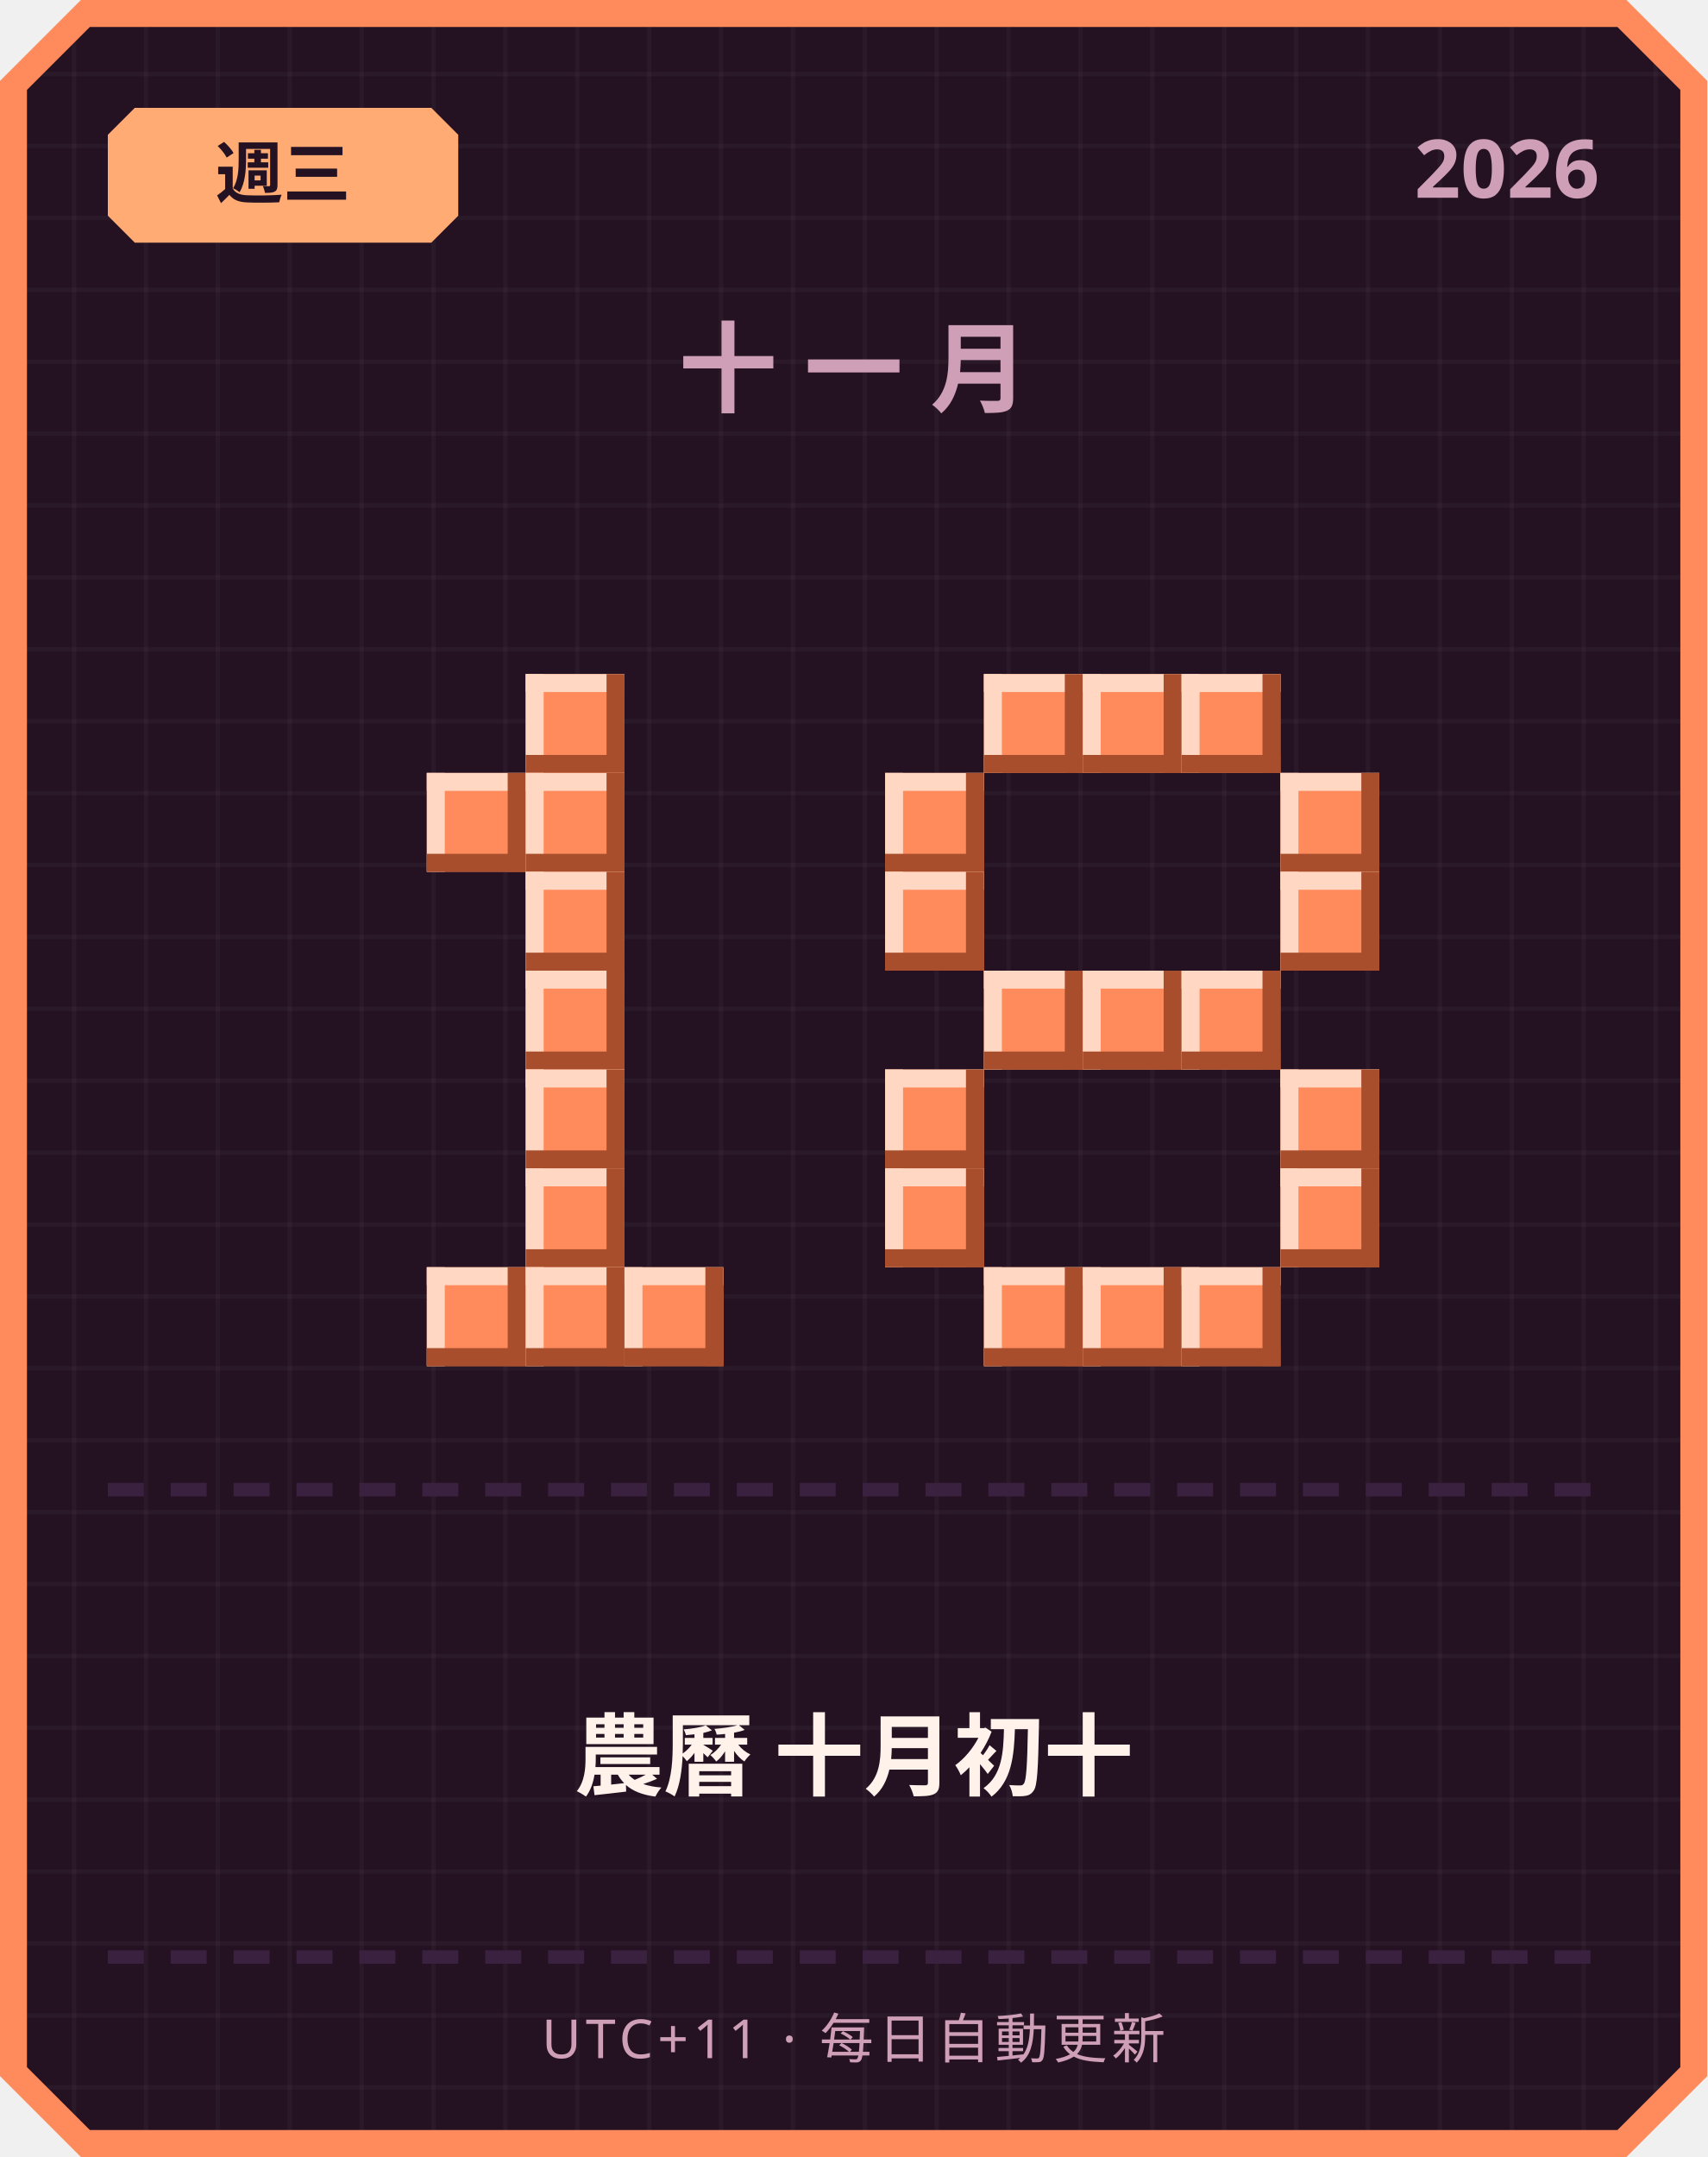
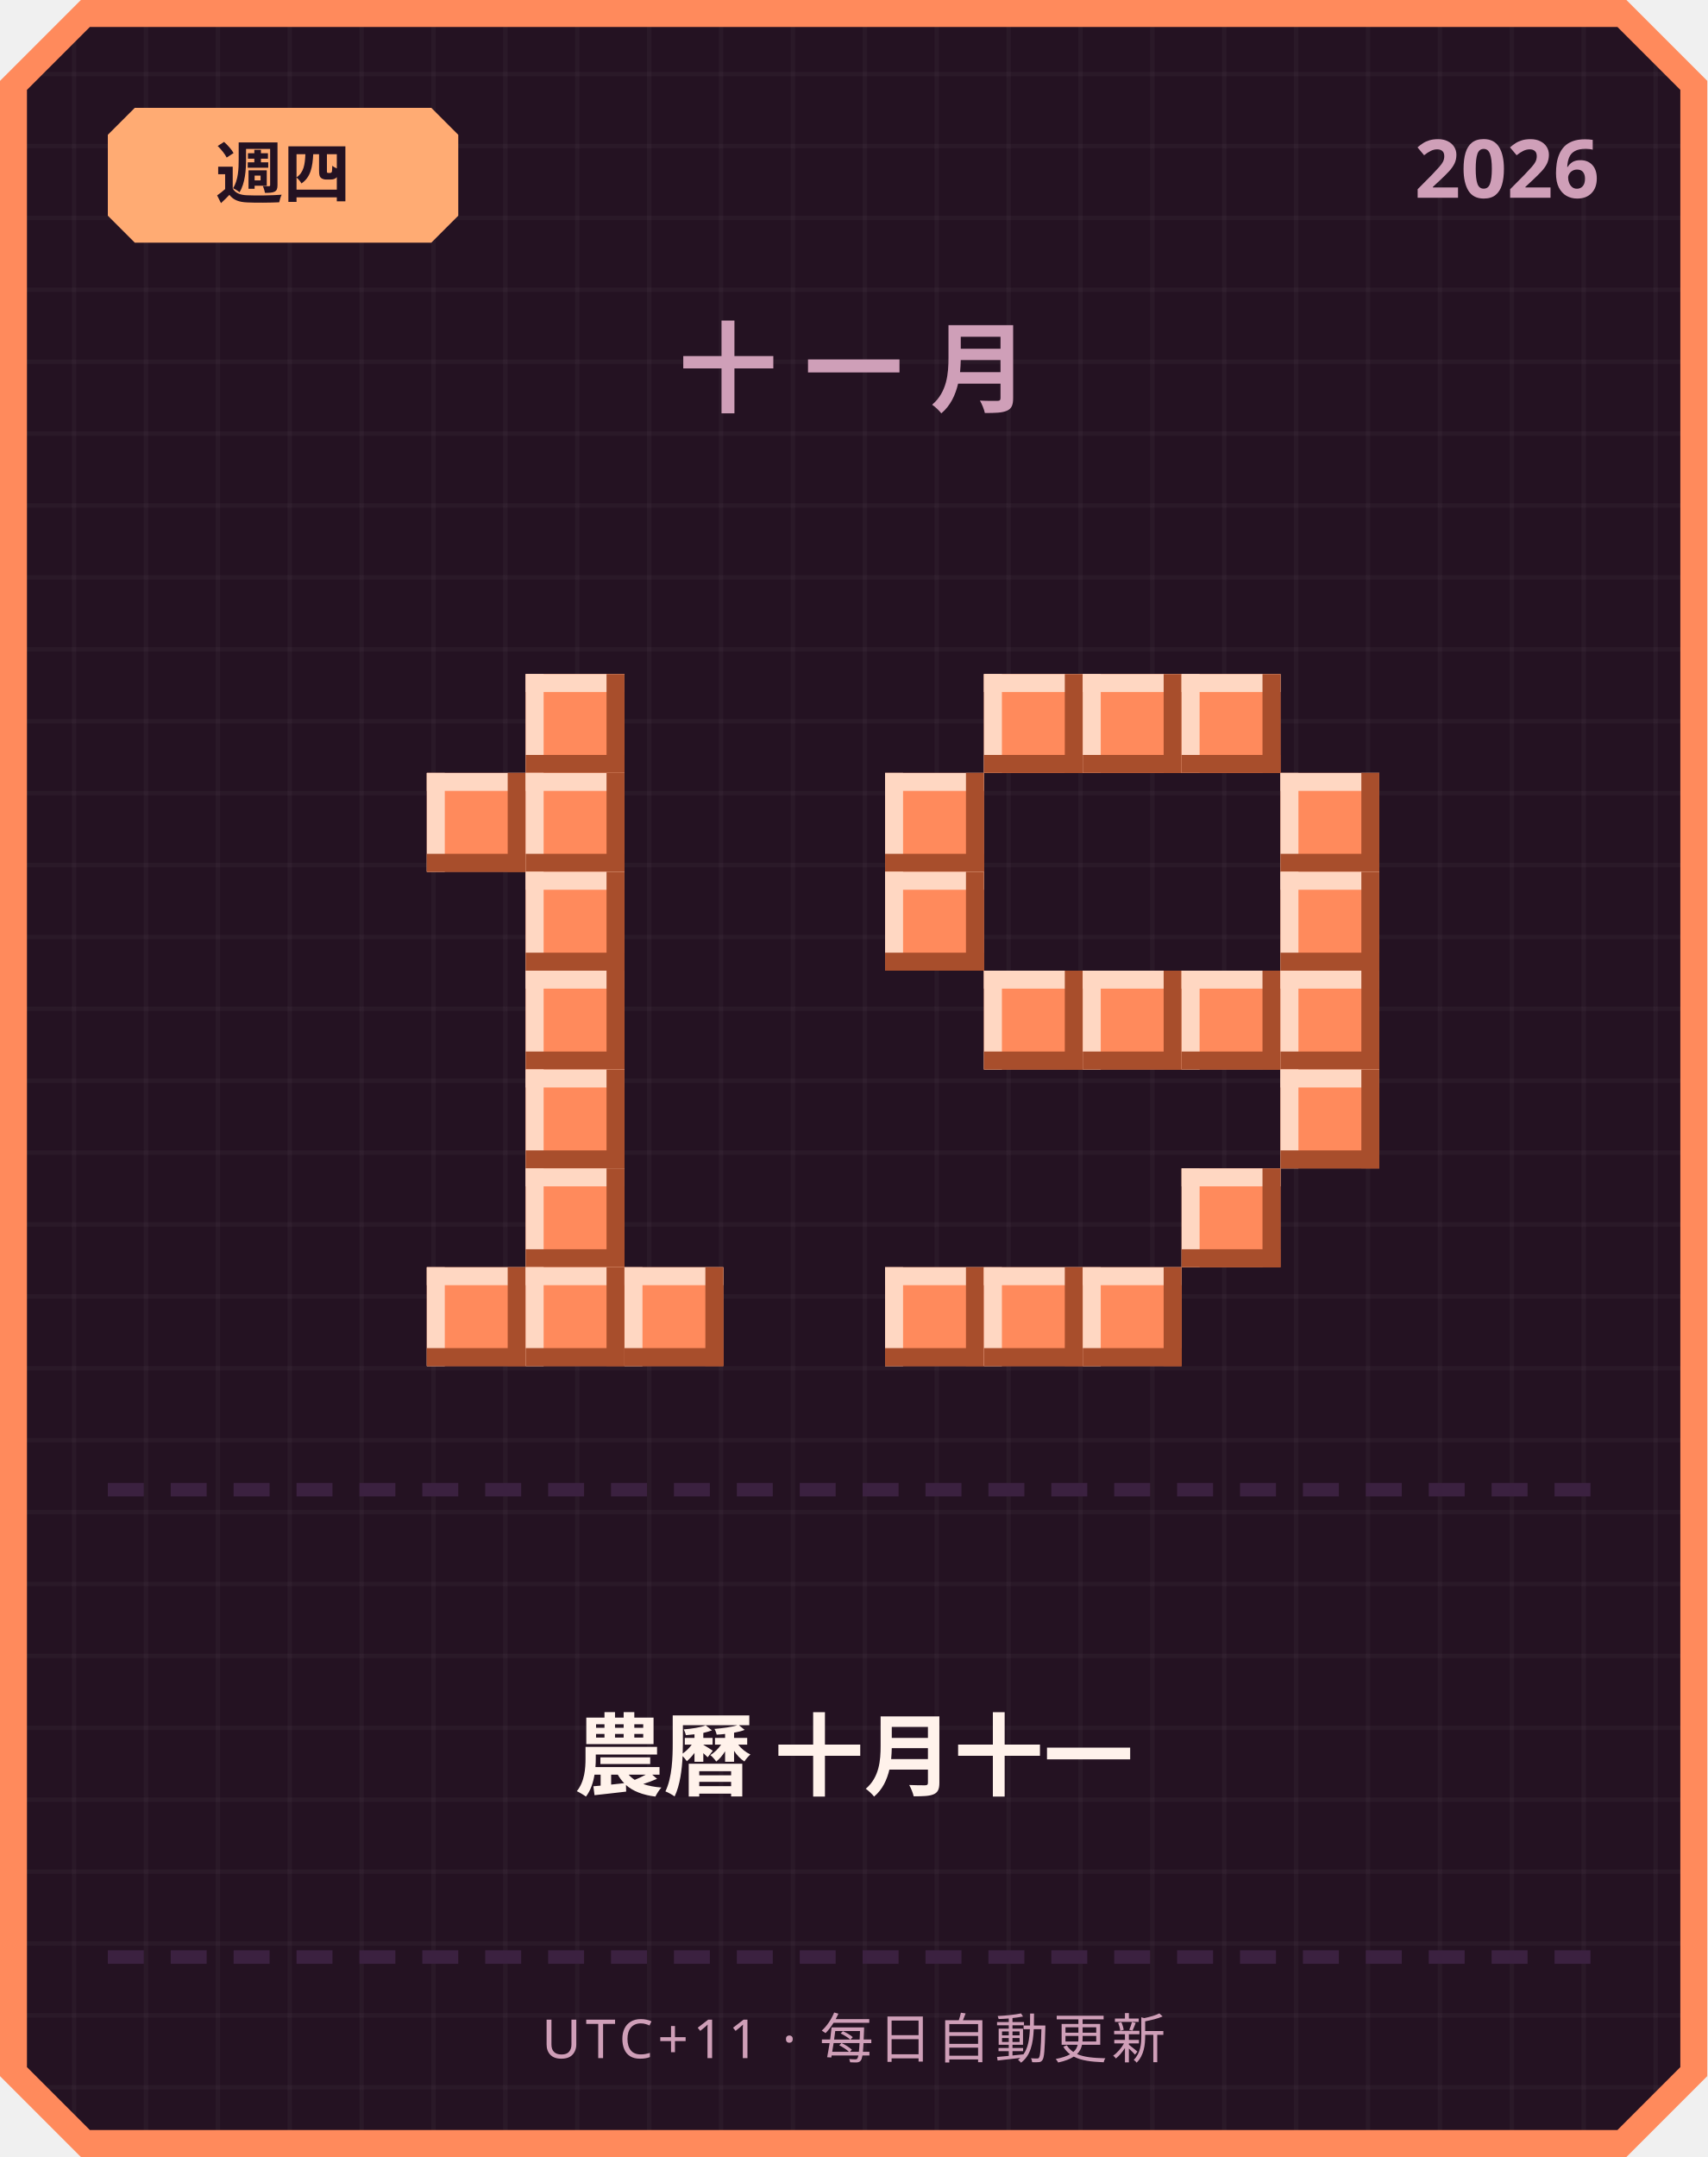
<svg xmlns="http://www.w3.org/2000/svg" width="380" height="480" viewBox="0 0 380 480">
  <defs>
    <pattern id="grid" width="16" height="16" patternUnits="userSpaceOnUse">
      <rect width="16" height="16" fill="#241222" />
      <rect width="1" height="16" fill="#ffffff" opacity="0.03" />
      <rect width="16" height="1" fill="#ffffff" opacity="0.03" />
    </pattern>
  </defs>
  <path d="M 18,0 L 362,0 L 380,18 L 380,462 L 362,480 L 18,480 L 0,462 L 0,18 Z" fill="#ff8a5c" />
  <path d="M 20,6 L 360,6 L 374,20 L 374,460 L 360,474 L 20,474 L 6,460 L 6,20 Z" fill="url(#grid)" />
  <path d="M 30,24 L 96,24 L 102,30 L 102,48 L 96,54 L 30,54 L 24,48 L 24,30 Z" fill="#ffab73" />
-   <text x="63" y="44" text-anchor="middle" font-family="'Segoe UI', sans-serif" font-size="15" font-weight="700" fill="#241222">週三</text>
+   <text x="63" y="44" text-anchor="middle" font-family="'Segoe UI', sans-serif" font-size="15" font-weight="700" fill="#241222">週四</text>
  <text x="356" y="44" text-anchor="end" font-family="'Segoe UI', sans-serif" font-size="18" font-weight="700" fill="#cf9fb8">2026</text>
  <text x="190" y="90" text-anchor="middle" font-family="'Segoe UI', sans-serif" font-size="22" font-weight="700" letter-spacing="6" fill="#cf9fb8">十一月</text>
  <rect x="117" y="150" width="22" height="22" fill="#ff8a5c" />
  <rect x="117" y="150" width="22" height="4" fill="#ffd7c2" />
  <rect x="117" y="150" width="4" height="22" fill="#ffd7c2" />
  <rect x="117" y="168" width="22" height="4" fill="#a84e2c" />
  <rect x="135" y="150" width="4" height="22" fill="#a84e2c" />
  <rect x="95" y="172" width="22" height="22" fill="#ff8a5c" />
  <rect x="95" y="172" width="22" height="4" fill="#ffd7c2" />
  <rect x="95" y="172" width="4" height="22" fill="#ffd7c2" />
  <rect x="95" y="190" width="22" height="4" fill="#a84e2c" />
  <rect x="113" y="172" width="4" height="22" fill="#a84e2c" />
  <rect x="117" y="172" width="22" height="22" fill="#ff8a5c" />
  <rect x="117" y="172" width="22" height="4" fill="#ffd7c2" />
  <rect x="117" y="172" width="4" height="22" fill="#ffd7c2" />
  <rect x="117" y="190" width="22" height="4" fill="#a84e2c" />
  <rect x="135" y="172" width="4" height="22" fill="#a84e2c" />
  <rect x="117" y="194" width="22" height="22" fill="#ff8a5c" />
  <rect x="117" y="194" width="22" height="4" fill="#ffd7c2" />
  <rect x="117" y="194" width="4" height="22" fill="#ffd7c2" />
  <rect x="117" y="212" width="22" height="4" fill="#a84e2c" />
  <rect x="135" y="194" width="4" height="22" fill="#a84e2c" />
  <rect x="117" y="216" width="22" height="22" fill="#ff8a5c" />
  <rect x="117" y="216" width="22" height="4" fill="#ffd7c2" />
  <rect x="117" y="216" width="4" height="22" fill="#ffd7c2" />
  <rect x="117" y="234" width="22" height="4" fill="#a84e2c" />
  <rect x="135" y="216" width="4" height="22" fill="#a84e2c" />
  <rect x="117" y="238" width="22" height="22" fill="#ff8a5c" />
  <rect x="117" y="238" width="22" height="4" fill="#ffd7c2" />
  <rect x="117" y="238" width="4" height="22" fill="#ffd7c2" />
  <rect x="117" y="256" width="22" height="4" fill="#a84e2c" />
  <rect x="135" y="238" width="4" height="22" fill="#a84e2c" />
  <rect x="117" y="260" width="22" height="22" fill="#ff8a5c" />
  <rect x="117" y="260" width="22" height="4" fill="#ffd7c2" />
  <rect x="117" y="260" width="4" height="22" fill="#ffd7c2" />
  <rect x="117" y="278" width="22" height="4" fill="#a84e2c" />
  <rect x="135" y="260" width="4" height="22" fill="#a84e2c" />
  <rect x="95" y="282" width="22" height="22" fill="#ff8a5c" />
  <rect x="95" y="282" width="22" height="4" fill="#ffd7c2" />
  <rect x="95" y="282" width="4" height="22" fill="#ffd7c2" />
  <rect x="95" y="300" width="22" height="4" fill="#a84e2c" />
  <rect x="113" y="282" width="4" height="22" fill="#a84e2c" />
  <rect x="117" y="282" width="22" height="22" fill="#ff8a5c" />
  <rect x="117" y="282" width="22" height="4" fill="#ffd7c2" />
  <rect x="117" y="282" width="4" height="22" fill="#ffd7c2" />
  <rect x="117" y="300" width="22" height="4" fill="#a84e2c" />
  <rect x="135" y="282" width="4" height="22" fill="#a84e2c" />
  <rect x="139" y="282" width="22" height="22" fill="#ff8a5c" />
  <rect x="139" y="282" width="22" height="4" fill="#ffd7c2" />
  <rect x="139" y="282" width="4" height="22" fill="#ffd7c2" />
  <rect x="139" y="300" width="22" height="4" fill="#a84e2c" />
  <rect x="157" y="282" width="4" height="22" fill="#a84e2c" />
  <rect x="219" y="150" width="22" height="22" fill="#ff8a5c" />
  <rect x="219" y="150" width="22" height="4" fill="#ffd7c2" />
  <rect x="219" y="150" width="4" height="22" fill="#ffd7c2" />
  <rect x="219" y="168" width="22" height="4" fill="#a84e2c" />
  <rect x="237" y="150" width="4" height="22" fill="#a84e2c" />
  <rect x="241" y="150" width="22" height="22" fill="#ff8a5c" />
  <rect x="241" y="150" width="22" height="4" fill="#ffd7c2" />
  <rect x="241" y="150" width="4" height="22" fill="#ffd7c2" />
  <rect x="241" y="168" width="22" height="4" fill="#a84e2c" />
  <rect x="259" y="150" width="4" height="22" fill="#a84e2c" />
  <rect x="263" y="150" width="22" height="22" fill="#ff8a5c" />
  <rect x="263" y="150" width="22" height="4" fill="#ffd7c2" />
  <rect x="263" y="150" width="4" height="22" fill="#ffd7c2" />
  <rect x="263" y="168" width="22" height="4" fill="#a84e2c" />
  <rect x="281" y="150" width="4" height="22" fill="#a84e2c" />
  <rect x="197" y="172" width="22" height="22" fill="#ff8a5c" />
  <rect x="197" y="172" width="22" height="4" fill="#ffd7c2" />
  <rect x="197" y="172" width="4" height="22" fill="#ffd7c2" />
  <rect x="197" y="190" width="22" height="4" fill="#a84e2c" />
  <rect x="215" y="172" width="4" height="22" fill="#a84e2c" />
  <rect x="285" y="172" width="22" height="22" fill="#ff8a5c" />
  <rect x="285" y="172" width="22" height="4" fill="#ffd7c2" />
  <rect x="285" y="172" width="4" height="22" fill="#ffd7c2" />
  <rect x="285" y="190" width="22" height="4" fill="#a84e2c" />
  <rect x="303" y="172" width="4" height="22" fill="#a84e2c" />
  <rect x="197" y="194" width="22" height="22" fill="#ff8a5c" />
  <rect x="197" y="194" width="22" height="4" fill="#ffd7c2" />
  <rect x="197" y="194" width="4" height="22" fill="#ffd7c2" />
  <rect x="197" y="212" width="22" height="4" fill="#a84e2c" />
  <rect x="215" y="194" width="4" height="22" fill="#a84e2c" />
  <rect x="285" y="194" width="22" height="22" fill="#ff8a5c" />
  <rect x="285" y="194" width="22" height="4" fill="#ffd7c2" />
  <rect x="285" y="194" width="4" height="22" fill="#ffd7c2" />
  <rect x="285" y="212" width="22" height="4" fill="#a84e2c" />
  <rect x="303" y="194" width="4" height="22" fill="#a84e2c" />
  <rect x="219" y="216" width="22" height="22" fill="#ff8a5c" />
  <rect x="219" y="216" width="22" height="4" fill="#ffd7c2" />
  <rect x="219" y="216" width="4" height="22" fill="#ffd7c2" />
  <rect x="219" y="234" width="22" height="4" fill="#a84e2c" />
  <rect x="237" y="216" width="4" height="22" fill="#a84e2c" />
  <rect x="241" y="216" width="22" height="22" fill="#ff8a5c" />
  <rect x="241" y="216" width="22" height="4" fill="#ffd7c2" />
  <rect x="241" y="216" width="4" height="22" fill="#ffd7c2" />
  <rect x="241" y="234" width="22" height="4" fill="#a84e2c" />
  <rect x="259" y="216" width="4" height="22" fill="#a84e2c" />
  <rect x="263" y="216" width="22" height="22" fill="#ff8a5c" />
  <rect x="263" y="216" width="22" height="4" fill="#ffd7c2" />
  <rect x="263" y="216" width="4" height="22" fill="#ffd7c2" />
  <rect x="263" y="234" width="22" height="4" fill="#a84e2c" />
  <rect x="281" y="216" width="4" height="22" fill="#a84e2c" />
-   <rect x="197" y="238" width="22" height="22" fill="#ff8a5c" />
-   <rect x="197" y="238" width="22" height="4" fill="#ffd7c2" />
-   <rect x="197" y="238" width="4" height="22" fill="#ffd7c2" />
-   <rect x="197" y="256" width="22" height="4" fill="#a84e2c" />
-   <rect x="215" y="238" width="4" height="22" fill="#a84e2c" />
+   <rect x="285" y="216" width="22" height="22" fill="#ff8a5c" />
+   <rect x="285" y="216" width="22" height="4" fill="#ffd7c2" />
+   <rect x="285" y="216" width="4" height="22" fill="#ffd7c2" />
+   <rect x="285" y="234" width="22" height="4" fill="#a84e2c" />
+   <rect x="303" y="216" width="4" height="22" fill="#a84e2c" />
  <rect x="285" y="238" width="22" height="22" fill="#ff8a5c" />
  <rect x="285" y="238" width="22" height="4" fill="#ffd7c2" />
  <rect x="285" y="238" width="4" height="22" fill="#ffd7c2" />
  <rect x="285" y="256" width="22" height="4" fill="#a84e2c" />
  <rect x="303" y="238" width="4" height="22" fill="#a84e2c" />
-   <rect x="197" y="260" width="22" height="22" fill="#ff8a5c" />
-   <rect x="197" y="260" width="22" height="4" fill="#ffd7c2" />
-   <rect x="197" y="260" width="4" height="22" fill="#ffd7c2" />
-   <rect x="197" y="278" width="22" height="4" fill="#a84e2c" />
-   <rect x="215" y="260" width="4" height="22" fill="#a84e2c" />
-   <rect x="285" y="260" width="22" height="22" fill="#ff8a5c" />
-   <rect x="285" y="260" width="22" height="4" fill="#ffd7c2" />
-   <rect x="285" y="260" width="4" height="22" fill="#ffd7c2" />
-   <rect x="285" y="278" width="22" height="4" fill="#a84e2c" />
-   <rect x="303" y="260" width="4" height="22" fill="#a84e2c" />
+   <rect x="263" y="260" width="22" height="22" fill="#ff8a5c" />
+   <rect x="263" y="260" width="22" height="4" fill="#ffd7c2" />
+   <rect x="263" y="260" width="4" height="22" fill="#ffd7c2" />
+   <rect x="263" y="278" width="22" height="4" fill="#a84e2c" />
+   <rect x="281" y="260" width="4" height="22" fill="#a84e2c" />
+   <rect x="197" y="282" width="22" height="22" fill="#ff8a5c" />
+   <rect x="197" y="282" width="22" height="4" fill="#ffd7c2" />
+   <rect x="197" y="282" width="4" height="22" fill="#ffd7c2" />
+   <rect x="197" y="300" width="22" height="4" fill="#a84e2c" />
+   <rect x="215" y="282" width="4" height="22" fill="#a84e2c" />
  <rect x="219" y="282" width="22" height="22" fill="#ff8a5c" />
  <rect x="219" y="282" width="22" height="4" fill="#ffd7c2" />
  <rect x="219" y="282" width="4" height="22" fill="#ffd7c2" />
  <rect x="219" y="300" width="22" height="4" fill="#a84e2c" />
  <rect x="237" y="282" width="4" height="22" fill="#a84e2c" />
  <rect x="241" y="282" width="22" height="22" fill="#ff8a5c" />
  <rect x="241" y="282" width="22" height="4" fill="#ffd7c2" />
  <rect x="241" y="282" width="4" height="22" fill="#ffd7c2" />
  <rect x="241" y="300" width="22" height="4" fill="#a84e2c" />
  <rect x="259" y="282" width="4" height="22" fill="#a84e2c" />
-   <rect x="263" y="282" width="22" height="22" fill="#ff8a5c" />
-   <rect x="263" y="282" width="22" height="4" fill="#ffd7c2" />
-   <rect x="263" y="282" width="4" height="22" fill="#ffd7c2" />
-   <rect x="263" y="300" width="22" height="4" fill="#a84e2c" />
-   <rect x="281" y="282" width="4" height="22" fill="#a84e2c" />
  <rect x="24" y="330" width="8" height="3" fill="#3b2140" />
  <rect x="38" y="330" width="8" height="3" fill="#3b2140" />
  <rect x="52" y="330" width="8" height="3" fill="#3b2140" />
  <rect x="66" y="330" width="8" height="3" fill="#3b2140" />
  <rect x="80" y="330" width="8" height="3" fill="#3b2140" />
  <rect x="94" y="330" width="8" height="3" fill="#3b2140" />
  <rect x="108" y="330" width="8" height="3" fill="#3b2140" />
  <rect x="122" y="330" width="8" height="3" fill="#3b2140" />
  <rect x="136" y="330" width="8" height="3" fill="#3b2140" />
  <rect x="150" y="330" width="8" height="3" fill="#3b2140" />
  <rect x="164" y="330" width="8" height="3" fill="#3b2140" />
  <rect x="178" y="330" width="8" height="3" fill="#3b2140" />
  <rect x="192" y="330" width="8" height="3" fill="#3b2140" />
  <rect x="206" y="330" width="8" height="3" fill="#3b2140" />
  <rect x="220" y="330" width="8" height="3" fill="#3b2140" />
  <rect x="234" y="330" width="8" height="3" fill="#3b2140" />
  <rect x="248" y="330" width="8" height="3" fill="#3b2140" />
  <rect x="262" y="330" width="8" height="3" fill="#3b2140" />
  <rect x="276" y="330" width="8" height="3" fill="#3b2140" />
  <rect x="290" y="330" width="8" height="3" fill="#3b2140" />
  <rect x="304" y="330" width="8" height="3" fill="#3b2140" />
  <rect x="318" y="330" width="8" height="3" fill="#3b2140" />
  <rect x="332" y="330" width="8" height="3" fill="#3b2140" />
  <rect x="346" y="330" width="8" height="3" fill="#3b2140" />
-   <text x="190" y="398" text-anchor="middle" font-family="'Segoe UI', 'Microsoft JhengHei', sans-serif" font-size="20" font-weight="700" fill="#fff2eb">農曆 十月初十</text>
+   <text x="190" y="398" text-anchor="middle" font-family="'Segoe UI', 'Microsoft JhengHei', sans-serif" font-size="20" font-weight="700" fill="#fff2eb">農曆 十月十一</text>
  <rect x="24" y="434" width="8" height="3" fill="#3b2140" />
  <rect x="38" y="434" width="8" height="3" fill="#3b2140" />
  <rect x="52" y="434" width="8" height="3" fill="#3b2140" />
  <rect x="66" y="434" width="8" height="3" fill="#3b2140" />
  <rect x="80" y="434" width="8" height="3" fill="#3b2140" />
  <rect x="94" y="434" width="8" height="3" fill="#3b2140" />
  <rect x="108" y="434" width="8" height="3" fill="#3b2140" />
  <rect x="122" y="434" width="8" height="3" fill="#3b2140" />
  <rect x="136" y="434" width="8" height="3" fill="#3b2140" />
  <rect x="150" y="434" width="8" height="3" fill="#3b2140" />
  <rect x="164" y="434" width="8" height="3" fill="#3b2140" />
  <rect x="178" y="434" width="8" height="3" fill="#3b2140" />
  <rect x="192" y="434" width="8" height="3" fill="#3b2140" />
  <rect x="206" y="434" width="8" height="3" fill="#3b2140" />
  <rect x="220" y="434" width="8" height="3" fill="#3b2140" />
  <rect x="234" y="434" width="8" height="3" fill="#3b2140" />
  <rect x="248" y="434" width="8" height="3" fill="#3b2140" />
  <rect x="262" y="434" width="8" height="3" fill="#3b2140" />
  <rect x="276" y="434" width="8" height="3" fill="#3b2140" />
  <rect x="290" y="434" width="8" height="3" fill="#3b2140" />
  <rect x="304" y="434" width="8" height="3" fill="#3b2140" />
  <rect x="318" y="434" width="8" height="3" fill="#3b2140" />
  <rect x="332" y="434" width="8" height="3" fill="#3b2140" />
  <rect x="346" y="434" width="8" height="3" fill="#3b2140" />
  <text x="190" y="458" text-anchor="middle" font-family="'Segoe UI', sans-serif" font-size="12" letter-spacing="1" fill="#cf9fb8">UTC+11 · 每日自動更新</text>
</svg>
